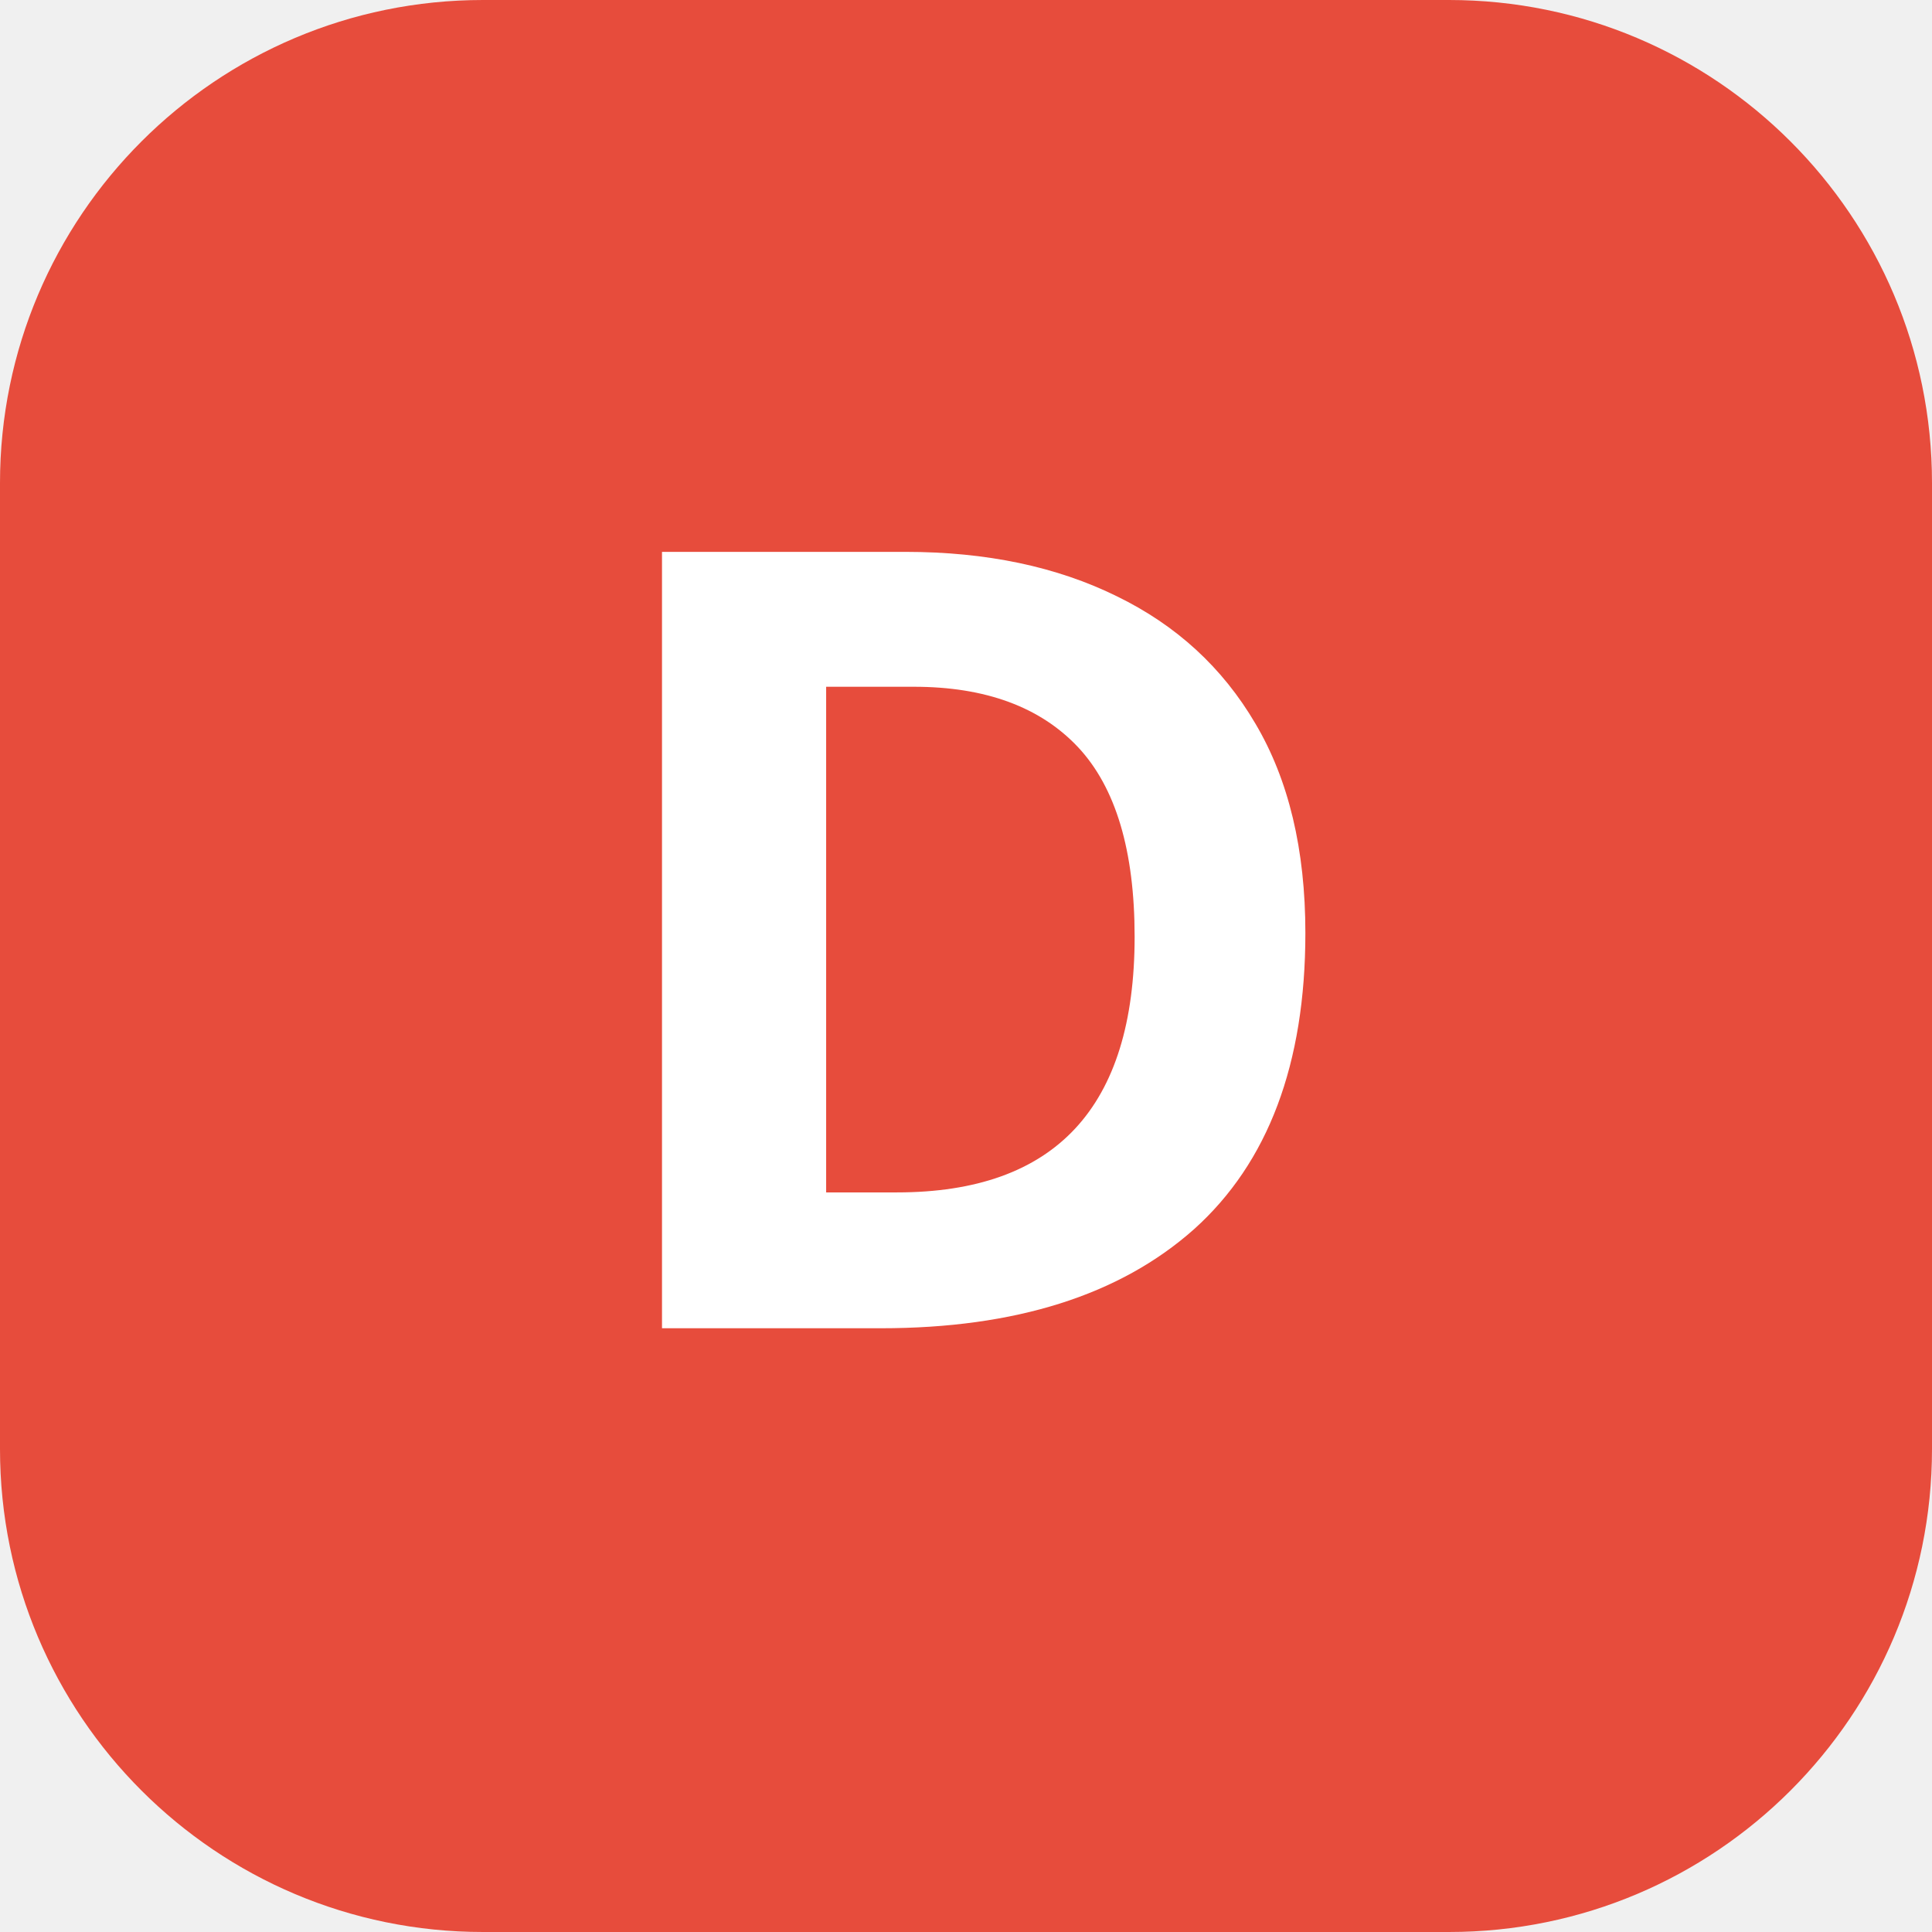
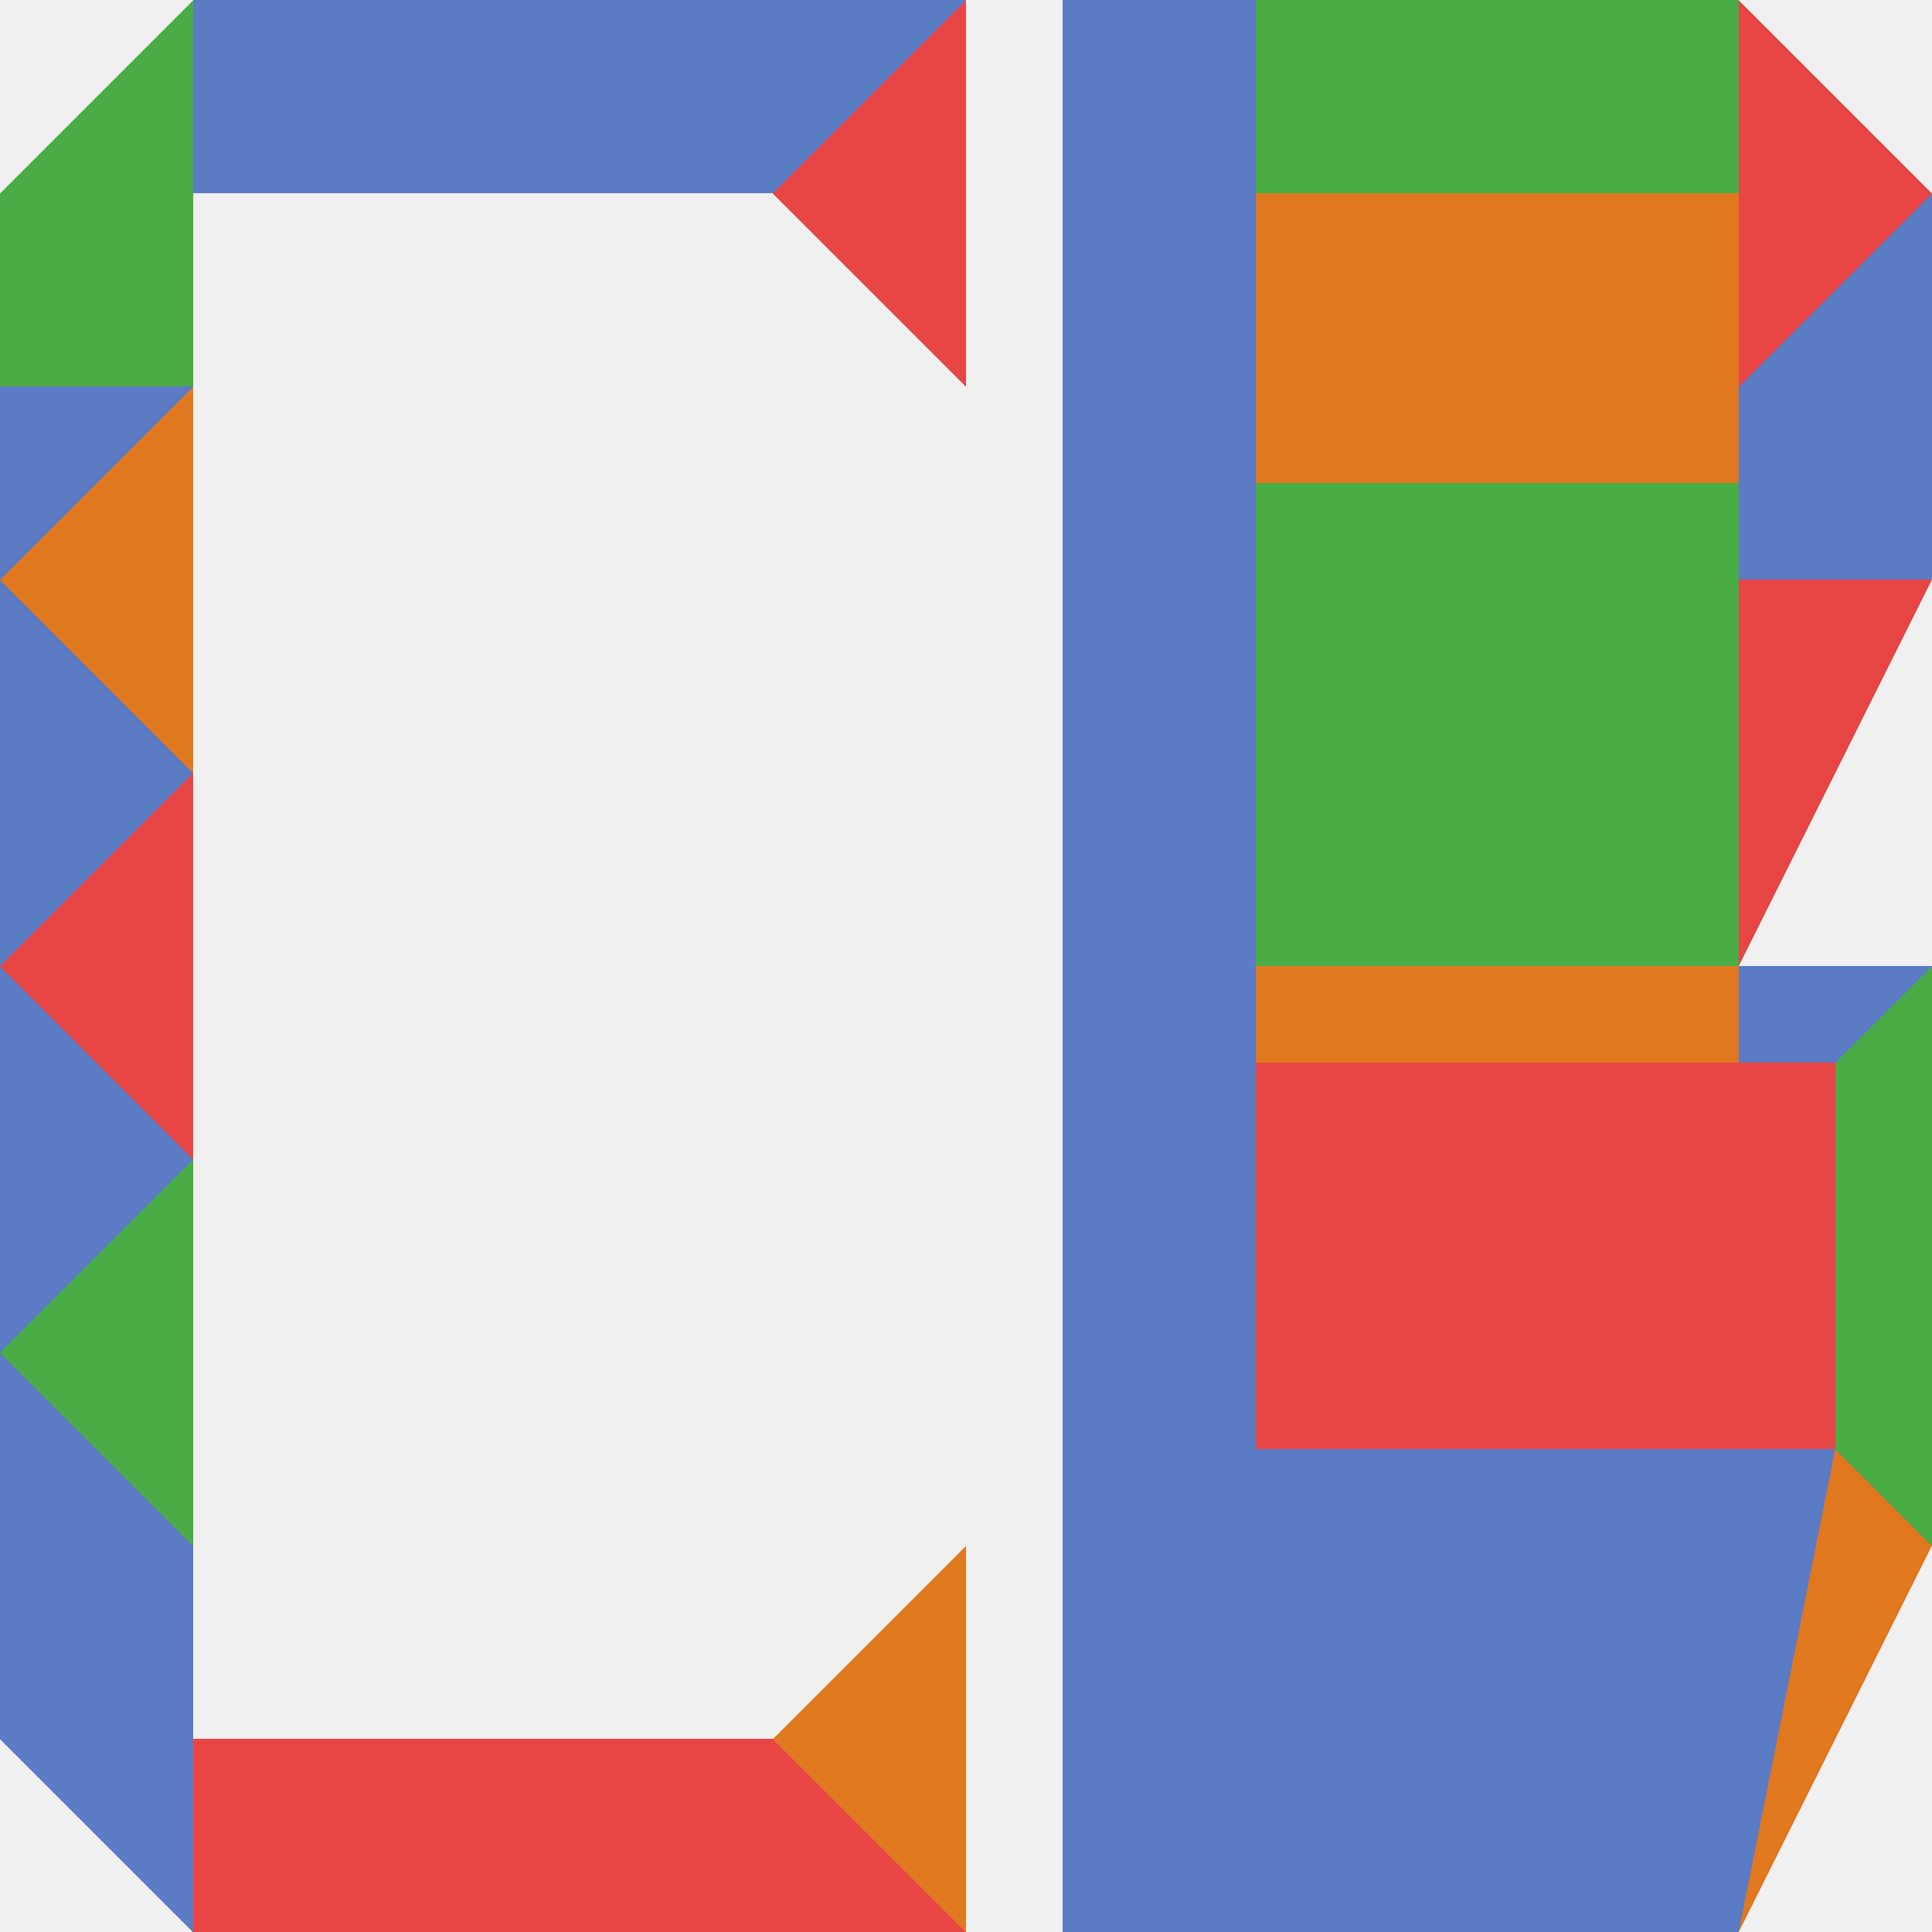
- <svg xmlns="http://www.w3.org/2000/svg" viewBox="0 0 32 32">
-   <rect width="32" height="32" rx="8" fill="#e74c3c" />
-   <text x="16" y="22" font-size="18" text-anchor="middle" fill="white" font-family="sans-serif" font-weight="bold">D</text>
+ <svg xmlns="http://www.w3.org/2000/svg" viewBox="0 0 100 100" shape-rendering="crispEdges">
+   <polygon points="10,0 50,0 50,10 10,10" fill="#5b7bc4" />
+   <polygon points="0,10 10,0 10,20 0,20" fill="#4aac44" />
+   <polygon points="50,0 50,20 40,10" fill="#e84545" />
+   <polygon points="0,20 10,20 10,80 0,80" fill="#5b7bc4" />
+   <polygon points="0,30 10,20 10,40" fill="#e07820" />
+   <polygon points="0,50 10,40 10,60" fill="#e84545" />
+   <polygon points="0,70 10,60 10,80" fill="#4aac44" />
+   <polygon points="10,90 50,90 50,100 10,100" fill="#e84545" />
+   <polygon points="0,80 10,80 10,100 0,90" fill="#5b7bc4" />
+   <polygon points="50,80 50,100 40,90" fill="#e07820" />
+   <polygon points="55,0 65,0 65,100 55,100" fill="#5b7bc4" />
+   <polygon points="65,0 90,0 90,10 65,10" fill="#4aac44" />
+   <polygon points="90,0 100,10 90,20" fill="#e84545" />
+   <polygon points="65,10 90,10 90,25 65,25" fill="#e07820" />
+   <polygon points="90,20 100,10 100,30 90,30" fill="#5b7bc4" />
+   <polygon points="65,25 90,25 90,50 65,50" fill="#4aac44" />
+   <polygon points="90,30 100,30 90,50" fill="#e84545" />
+   <polygon points="65,50 90,50 90,55 65,55" fill="#e07820" />
+   <polygon points="90,50 100,50 90,60" fill="#5b7bc4" />
+   <polygon points="65,55 95,55 95,75 65,75" fill="#e84545" />
+   <polygon points="95,55 100,50 100,80 95,75" fill="#4aac44" />
+   <polygon points="65,75 95,75 90,100 65,100" fill="#5b7bc4" />
+   <polygon points="95,75 100,80 90,100" fill="#e07820" />
</svg>
